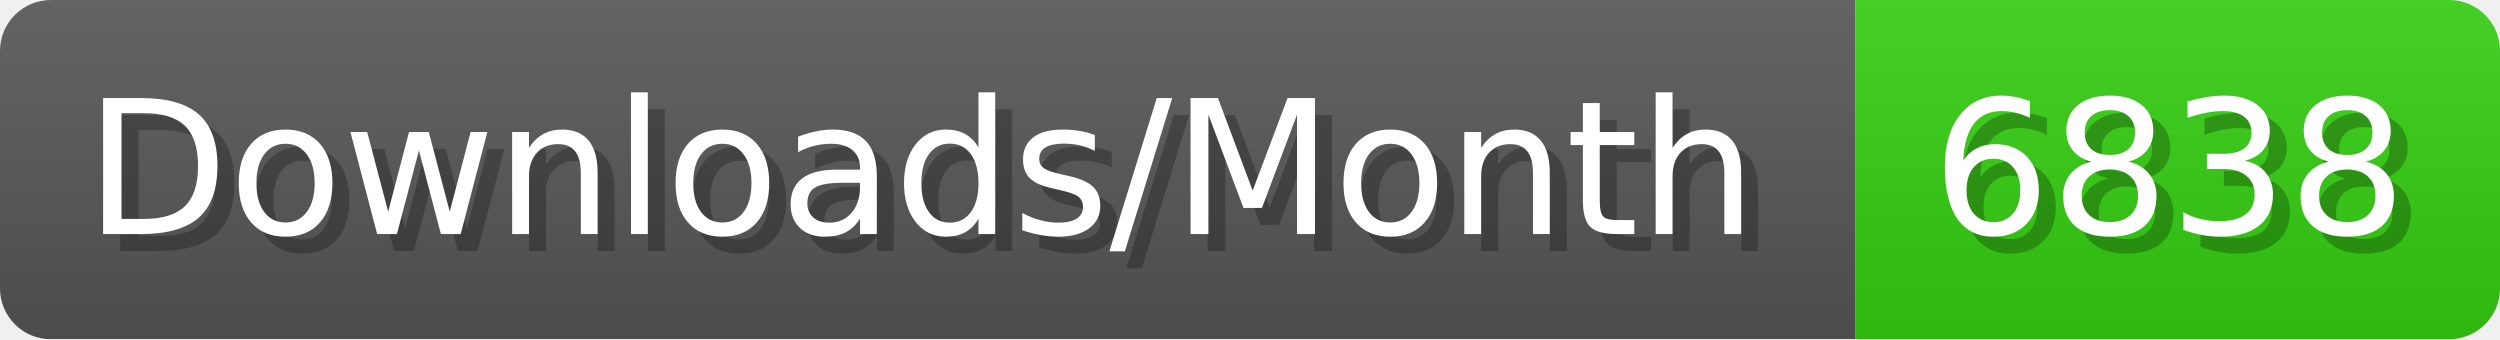
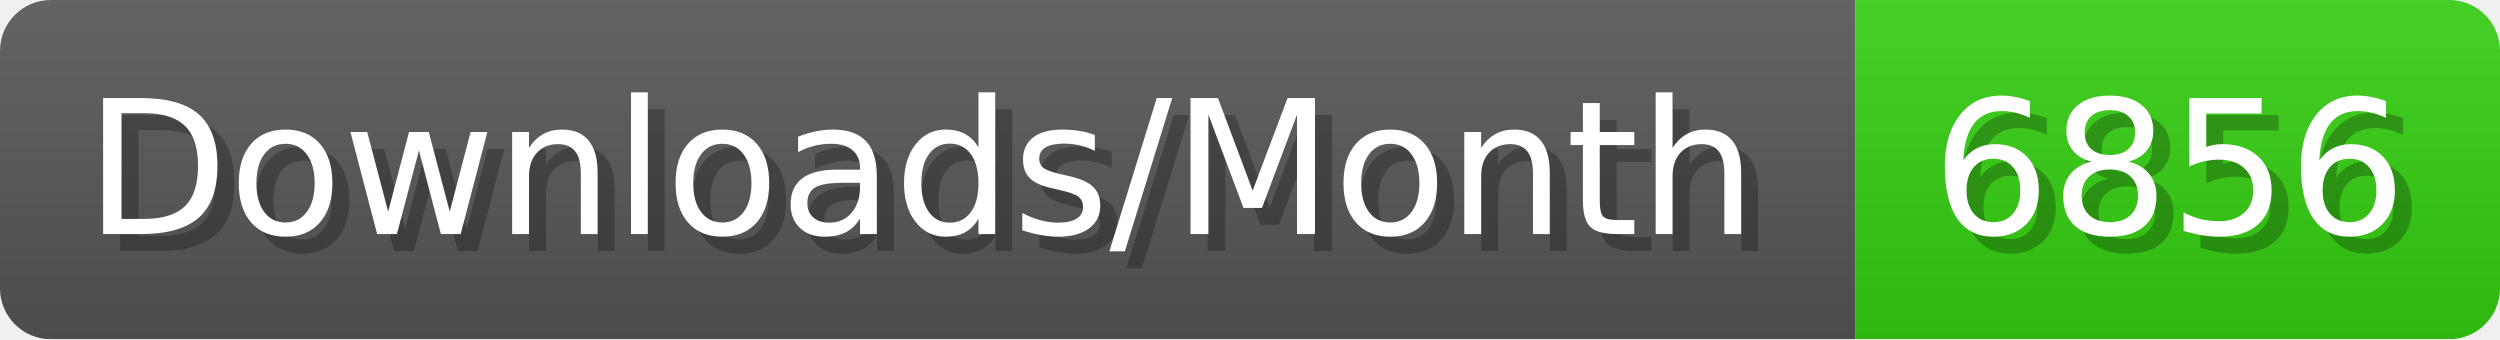
- <svg xmlns="http://www.w3.org/2000/svg" width="147.4" height="20" viewBox="0 0 1474 200" role="img" aria-label="Downloads/Month: 6838">
+ <svg xmlns="http://www.w3.org/2000/svg" width="147.4" height="20" viewBox="0 0 1474 200" role="img" aria-label="Downloads/Month: 6856">
  <linearGradient id="YlXUI" x2="0" y2="100%">
    <stop offset="0" stop-opacity=".1" stop-color="#EEE" />
    <stop offset="1" stop-opacity=".1" />
  </linearGradient>
  <mask id="JHhop">
    <rect width="1474" height="200" rx="30" fill="#FFF" />
  </mask>
  <g mask="url(#JHhop)">
    <rect width="1094" height="200" fill="#555" />
    <rect width="380" height="200" fill="#3C1" x="1094" />
    <rect width="1474" height="200" fill="url(#YlXUI)" />
  </g>
  <g aria-hidden="true" fill="#fff" text-anchor="start" font-family="Verdana,DejaVu Sans,sans-serif" font-size="110">
    <text x="60" y="148" textLength="994" fill="#000" opacity="0.25">Downloads/Month</text>
    <text x="50" y="138" textLength="994">Downloads/Month</text>
-     <text x="1149" y="148" textLength="280" fill="#000" opacity="0.25">6838</text>
-     <text x="1139" y="138" textLength="280">6838</text>
+     <text x="1149" y="148" textLength="280" fill="#000" opacity="0.25">6856</text>
+     <text x="1139" y="138" textLength="280">6856</text>
  </g>
</svg>
